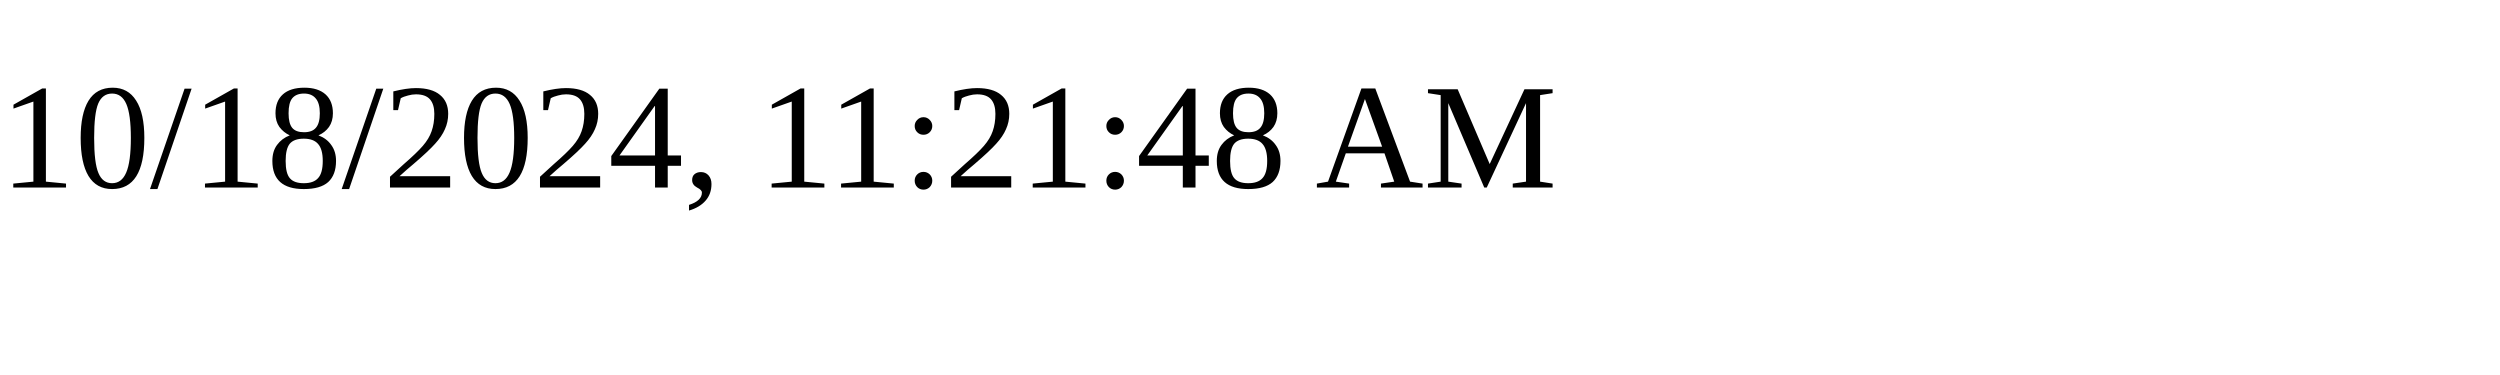
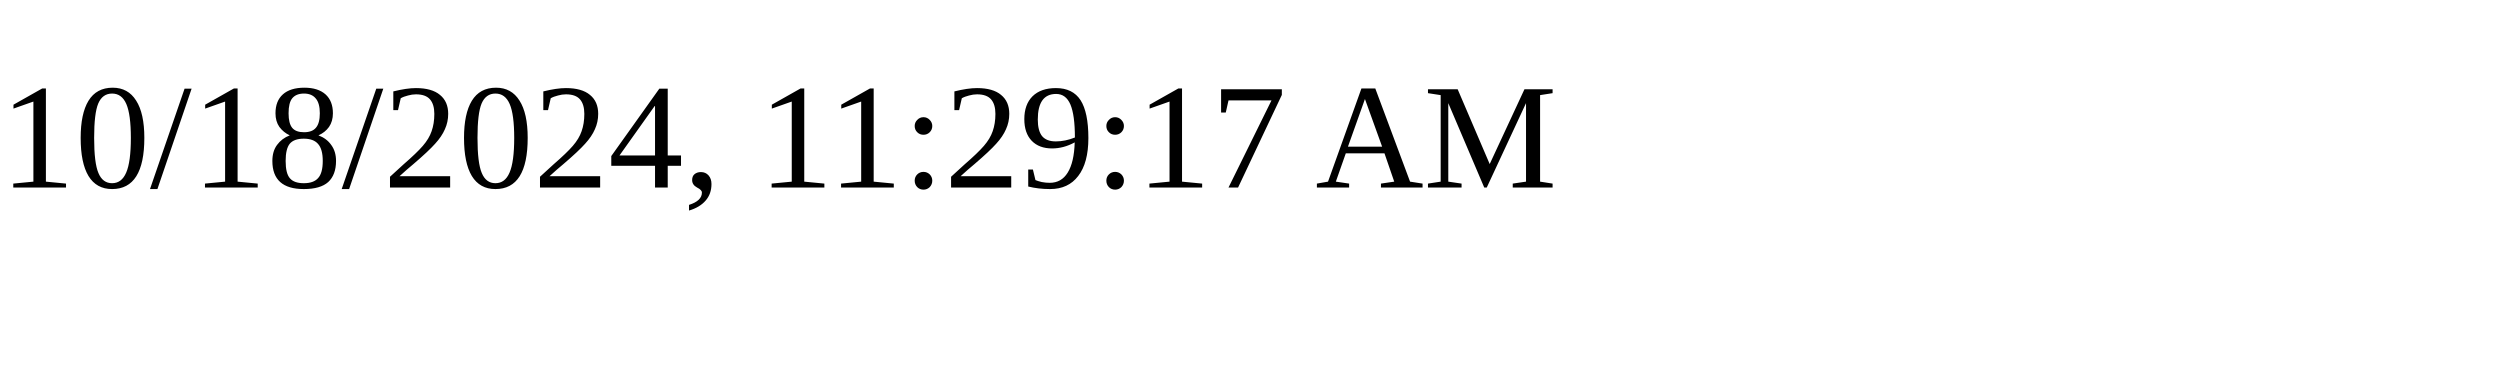
<svg xmlns="http://www.w3.org/2000/svg" height="30" width="200">
-   <text x="0" y="15">10/18/2024, 11:21:48 AM</text>
+   <text x="0" y="15">10/18/2024, 11:29:17 AM</text>
</svg>
